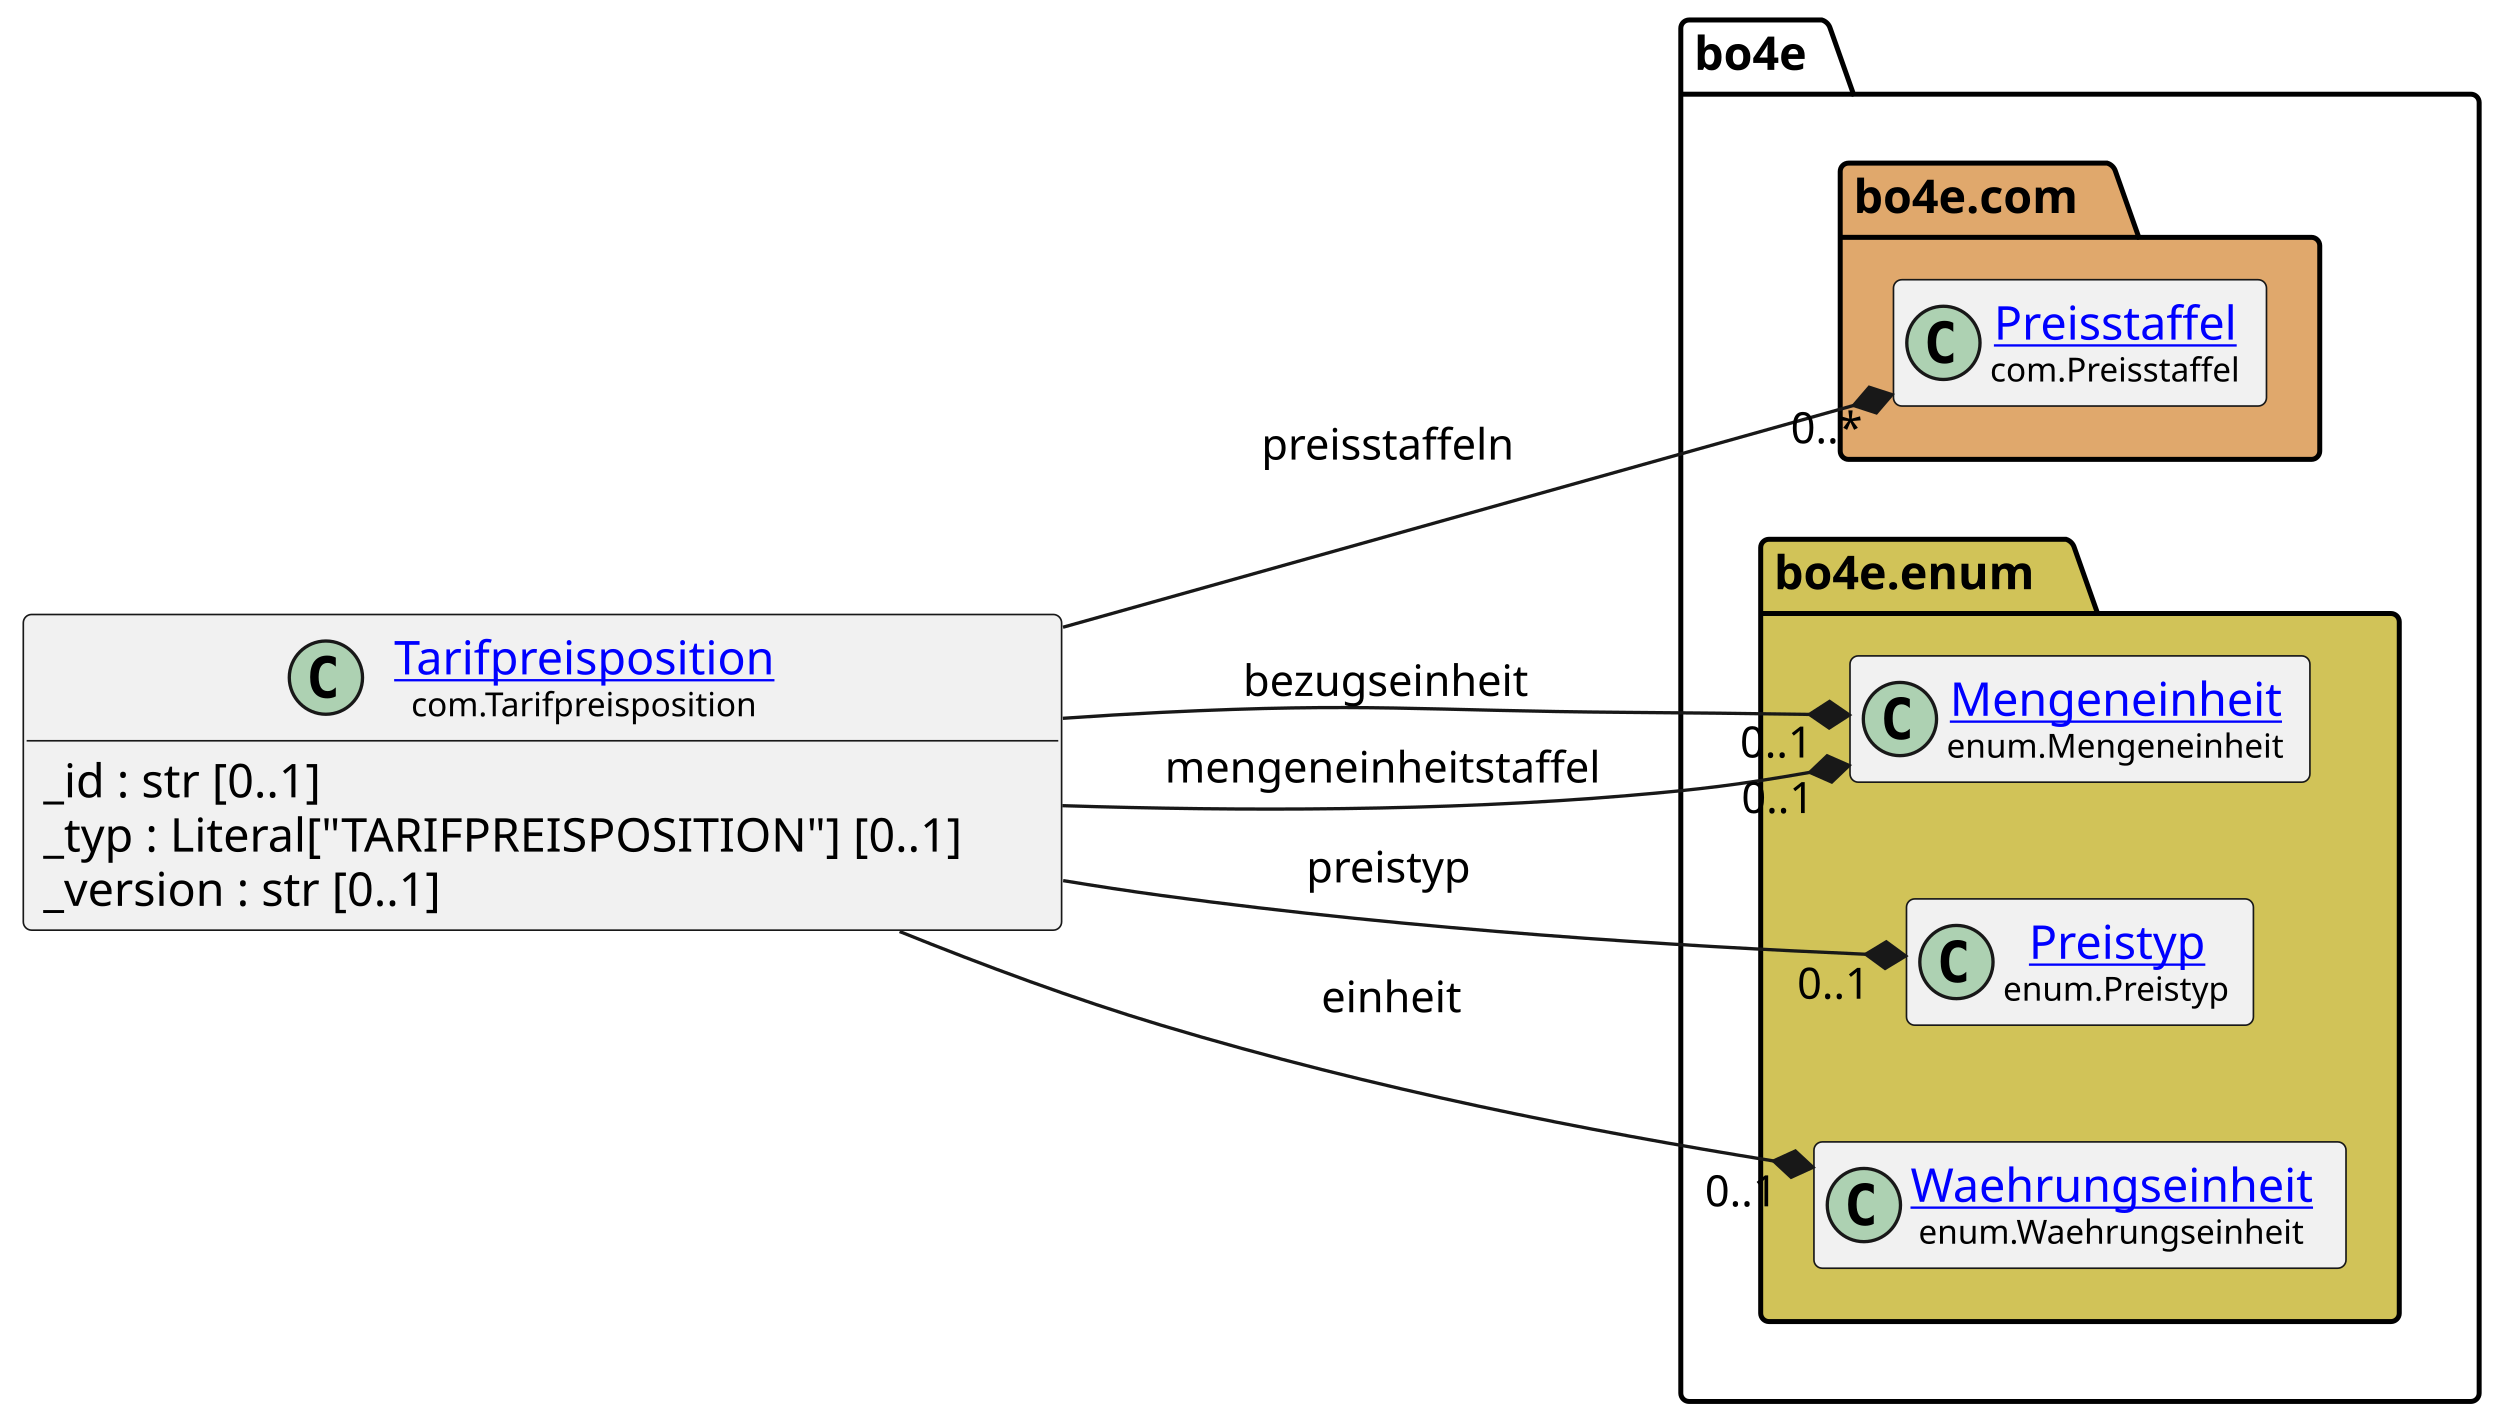
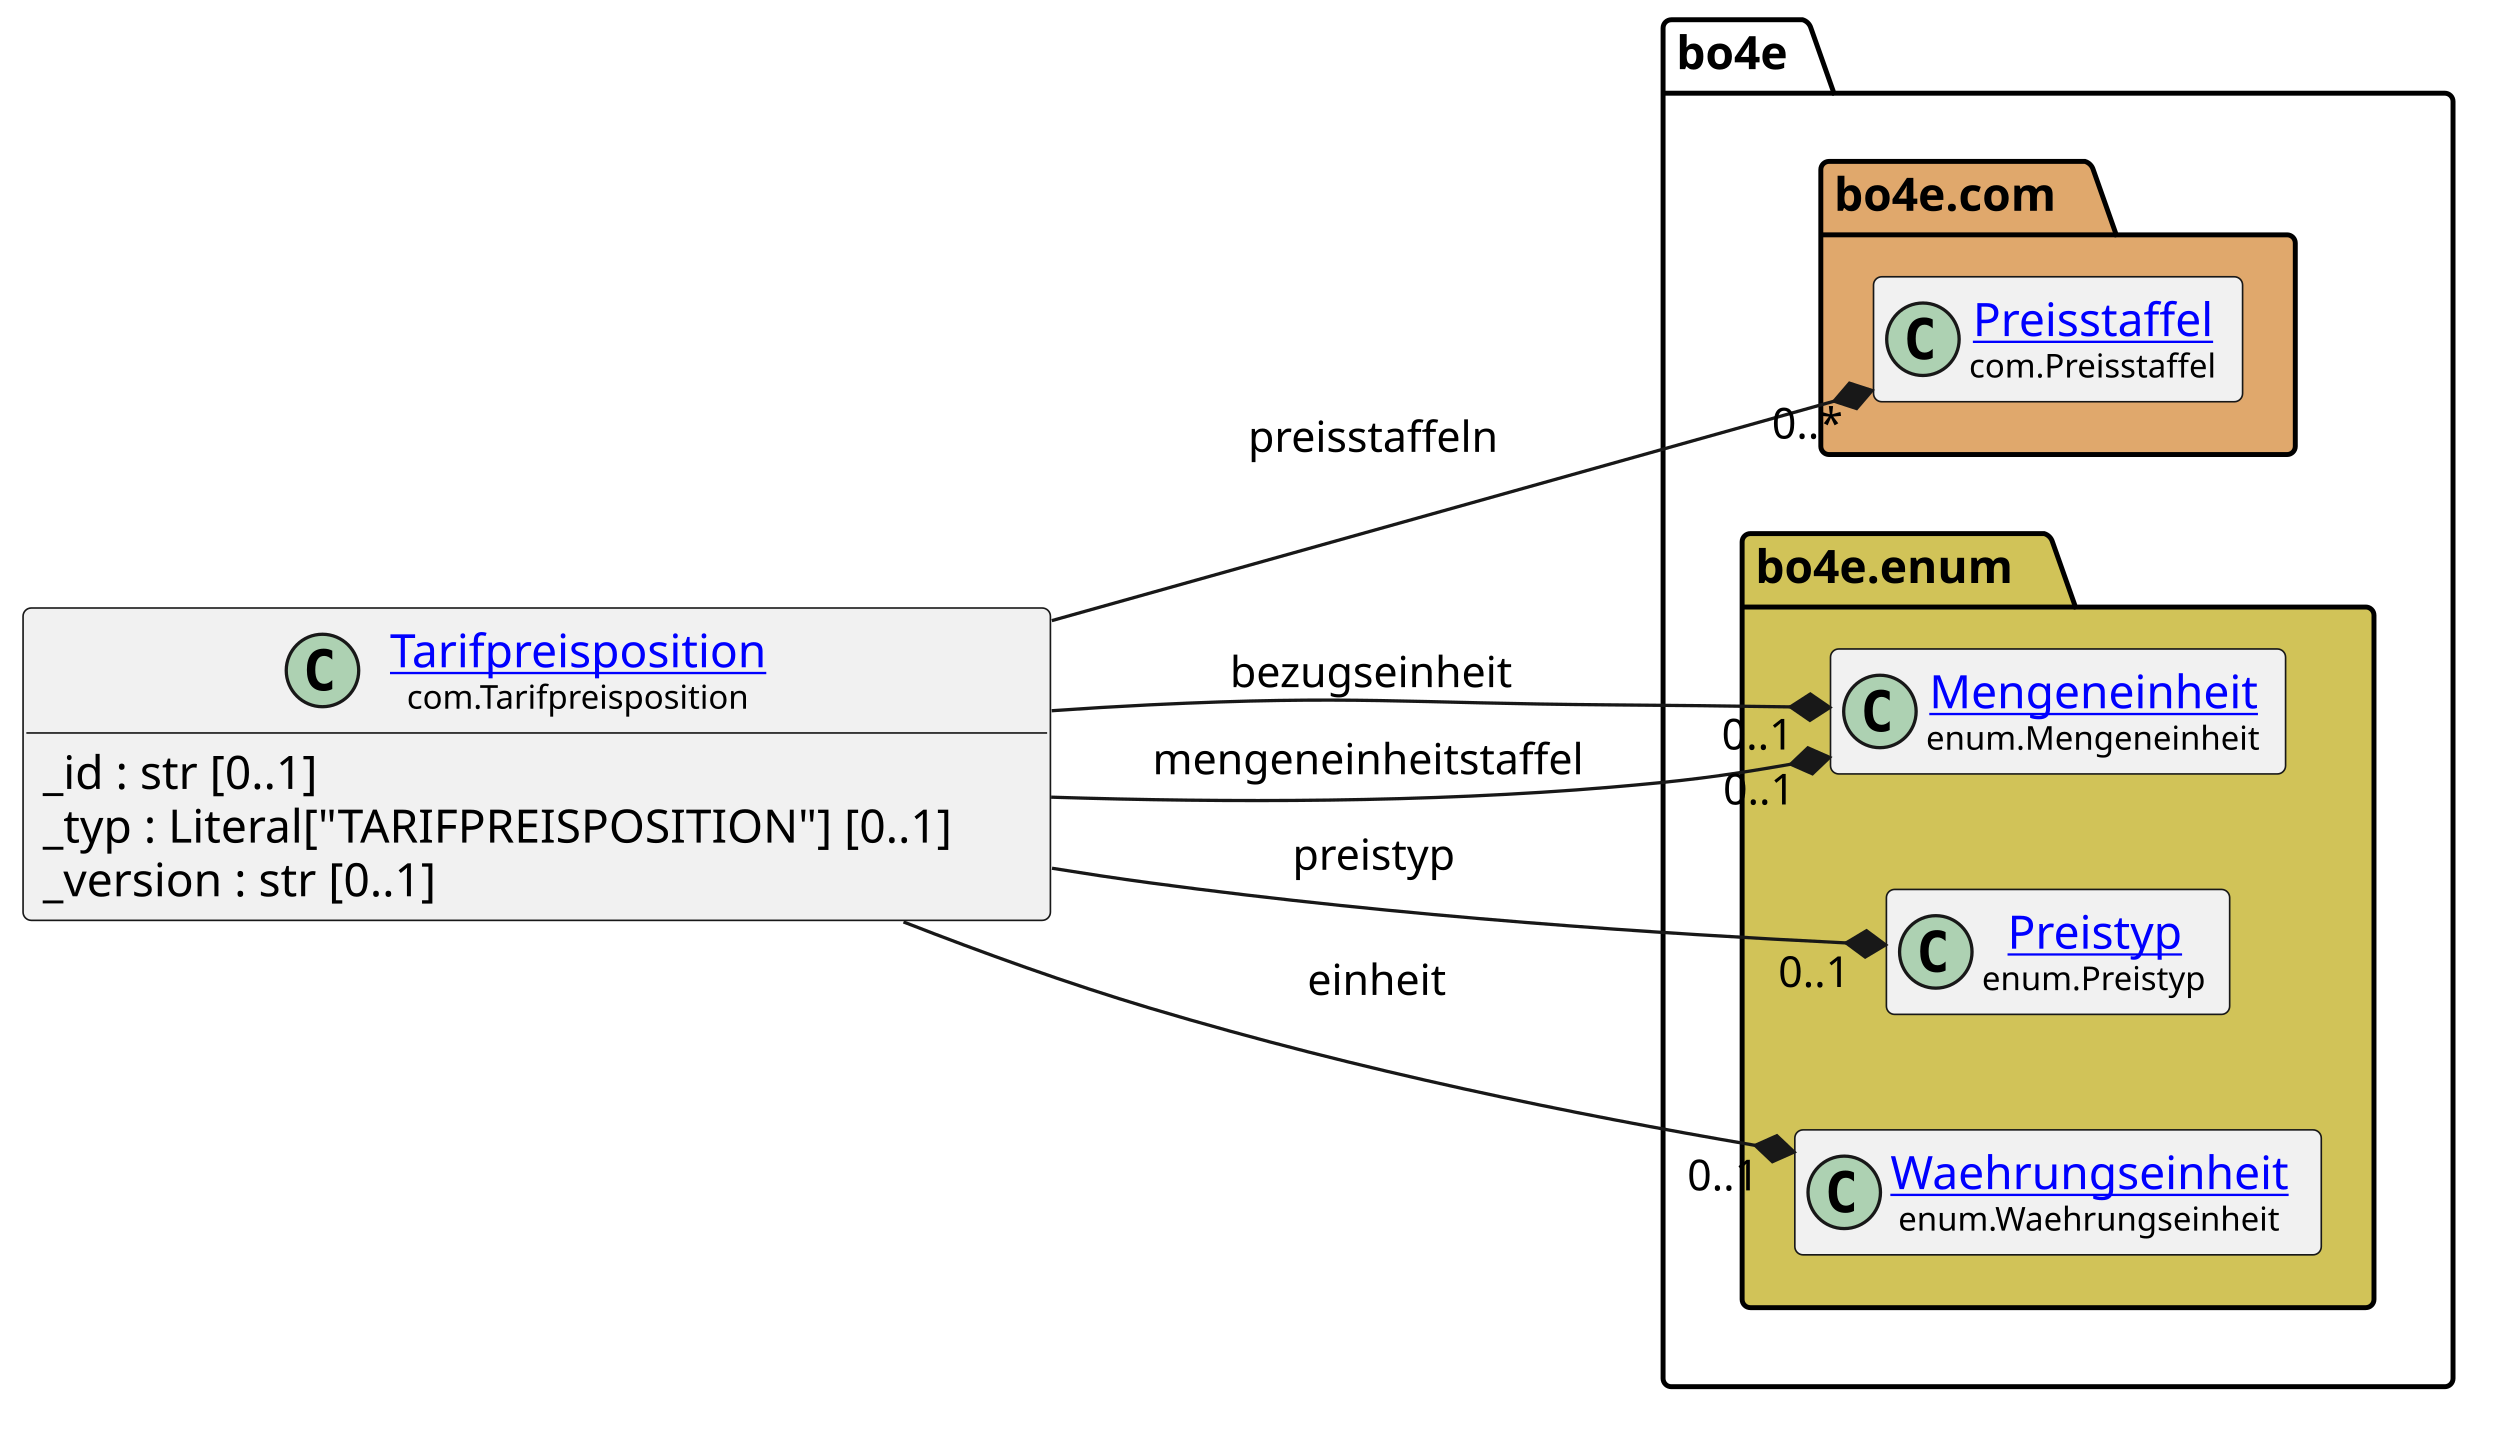
- <svg xmlns="http://www.w3.org/2000/svg" xmlns:xlink="http://www.w3.org/1999/xlink" contentStyleType="text/css" data-diagram-type="CLASS" height="428px" preserveAspectRatio="none" style="width:751px;height:428px;background:#FFFFFF;" version="1.1" viewBox="0 0 751 428" width="751px" zoomAndPan="magnify">
+ <svg xmlns="http://www.w3.org/2000/svg" xmlns:xlink="http://www.w3.org/1999/xlink" contentStyleType="text/css" data-diagram-type="CLASS" height="436px" preserveAspectRatio="none" style="width:759px;height:436px;background:#FFFFFF;" version="1.1" viewBox="0 0 759 436" width="759px" zoomAndPan="magnify">
  <defs />
  <g>
-     <g class="cluster" data-qualified-name="bo4e" data-source-line="10" id="ent0005">
+     <g class="cluster" data-qualified-name="bo4e" data-source-line="10" id="ent0004">
      <path d="M507.41,6 L547.286,6 A3.75,3.75 0 0 1 549.786,8.5 L556.786,28.297 L742.24,28.297 A2.5,2.5 0 0 1 744.74,30.797 L744.74,418.5 A2.5,2.5 0 0 1 742.24,421 L507.41,421 A2.5,2.5 0 0 1 504.91,418.5 L504.91,8.5 A2.5,2.5 0 0 1 507.41,6" fill="none" style="stroke:#000000;stroke-width:1.5;" />
      <line style="stroke:#000000;stroke-width:1.5;" x1="504.91" x2="556.786" y1="28.297" y2="28.297" />
-       <text fill="#000000" font-family="sans-serif" font-size="14" font-weight="bold" lengthAdjust="spacing" textLength="38.876" x="508.91" y="20.995">bo4e</text>
+       <text fill="#000000" font-family="sans-serif" font-size="14" font-weight="700" lengthAdjust="spacing" textLength="38.876" x="508.91" y="20.995">bo4e</text>
    </g>
-     <g class="cluster" data-qualified-name="bo4e.com" data-source-line="9" id="ent0003">
+     <g class="cluster" data-qualified-name="bo4e.com" data-source-line="9" id="ent0002">
      <path d="M555.3,49 L632.999,49 A3.75,3.75 0 0 1 635.499,51.5 L642.499,71.297 L694.35,71.297 A2.5,2.5 0 0 1 696.85,73.797 L696.85,135.5 A2.5,2.5 0 0 1 694.35,138 L555.3,138 A2.5,2.5 0 0 1 552.8,135.5 L552.8,51.5 A2.5,2.5 0 0 1 555.3,49" fill="#E0A86C" style="stroke:#000000;stroke-width:1.5;" />
      <line style="stroke:#000000;stroke-width:1.5;" x1="552.8" x2="642.499" y1="71.297" y2="71.297" />
-       <text fill="#000000" font-family="sans-serif" font-size="14" font-weight="bold" lengthAdjust="spacing" textLength="76.699" x="556.8" y="63.995">bo4e.com</text>
+       <text fill="#000000" font-family="sans-serif" font-size="14" font-weight="700" lengthAdjust="spacing" textLength="76.699" x="556.8" y="63.995">bo4e.com</text>
    </g>
-     <g class="cluster" data-qualified-name="bo4e.enum" data-source-line="20" id="ent0006">
+     <g class="cluster" data-qualified-name="bo4e.enum" data-source-line="21" id="ent0005">
      <path d="M531.41,162 L620.621,162 A3.75,3.75 0 0 1 623.121,164.5 L630.121,184.297 L718.24,184.297 A2.5,2.5 0 0 1 720.74,186.797 L720.74,394.5 A2.5,2.5 0 0 1 718.24,397 L531.41,397 A2.5,2.5 0 0 1 528.91,394.5 L528.91,164.5 A2.5,2.5 0 0 1 531.41,162" fill="#D1C358" style="stroke:#000000;stroke-width:1.5;" />
      <line style="stroke:#000000;stroke-width:1.5;" x1="528.91" x2="630.121" y1="184.297" y2="184.297" />
-       <text fill="#000000" font-family="sans-serif" font-size="14" font-weight="bold" lengthAdjust="spacing" textLength="88.211" x="532.91" y="176.995">bo4e.enum</text>
+       <text fill="#000000" font-family="sans-serif" font-size="14" font-weight="700" lengthAdjust="spacing" textLength="88.211" x="532.91" y="176.995">bo4e.enum</text>
    </g>
-     <g class="entity" data-qualified-name="bo4e.com.Preisstaffel" data-source-line="10" id="ent0004">
+     <g class="entity" data-qualified-name="bo4e.com.Preisstaffel" data-source-line="10" id="ent0003">
      <rect fill="#F1F1F1" height="37.938" rx="2.5" ry="2.5" style="stroke:#181818;stroke-width:0.5;" width="112.049" x="568.8" y="84.03" />
      <ellipse cx="583.8" cy="102.999" fill="#ADD1B2" rx="11" ry="11" style="stroke:#181818;stroke-width:1;" />
      <path d="M586.769,108.639 Q586.191,108.936 585.55,109.077 Q584.909,109.233 584.206,109.233 Q581.706,109.233 580.378,107.593 Q579.066,105.936 579.066,102.811 Q579.066,99.686 580.378,98.03 Q581.706,96.374 584.206,96.374 Q584.909,96.374 585.55,96.53 Q586.206,96.686 586.769,96.983 L586.769,99.702 Q586.144,99.124 585.55,98.858 Q584.956,98.577 584.331,98.577 Q582.987,98.577 582.3,99.655 Q581.612,100.718 581.612,102.811 Q581.612,104.905 582.3,105.983 Q582.987,107.046 584.331,107.046 Q584.956,107.046 585.55,106.78 Q586.144,106.499 586.769,105.921 L586.769,108.639 Z " fill="#000000" />
      <a href="https://bo4e.github.io/BO4E-python/latest/api/com.Preisstaffel.html" target="_top" title="https://bo4e.github.io/BO4E-python/latest/api/com.Preisstaffel.html" xlink:actuate="onRequest" xlink:href="https://bo4e.github.io/BO4E-python/latest/api/com.Preisstaffel.html" xlink:show="new" xlink:title="https://bo4e.github.io/BO4E-python/latest/api/com.Preisstaffel.html" xlink:type="simple">
        <text fill="#0000FF" font-family="sans-serif" font-size="14" lengthAdjust="spacing" text-decoration="underline" textLength="77.718" x="598.966" y="102.025">Preisstaffel</text>
      </a>
      <text fill="#000000" font-family="sans-serif" font-size="10" lengthAdjust="spacing" textLength="80.049" x="597.8" y="114.609">com.Preisstaffel</text>
    </g>
-     <g class="entity" data-qualified-name="bo4e.enum.Mengeneinheit" data-source-line="21" id="ent0007">
+     <g class="entity" data-qualified-name="bo4e.enum.Mengeneinheit" data-source-line="22" id="ent0006">
      <rect fill="#F1F1F1" height="37.938" rx="2.5" ry="2.5" style="stroke:#181818;stroke-width:0.5;" width="138.162" x="555.74" y="197.03" />
      <ellipse cx="570.74" cy="215.999" fill="#ADD1B2" rx="11" ry="11" style="stroke:#181818;stroke-width:1;" />
      <path d="M573.709,221.639 Q573.131,221.936 572.49,222.077 Q571.849,222.233 571.146,222.233 Q568.646,222.233 567.318,220.593 Q566.006,218.936 566.006,215.811 Q566.006,212.686 567.318,211.03 Q568.646,209.374 571.146,209.374 Q571.849,209.374 572.49,209.53 Q573.146,209.686 573.709,209.983 L573.709,212.702 Q573.084,212.124 572.49,211.858 Q571.896,211.577 571.271,211.577 Q569.928,211.577 569.24,212.655 Q568.553,213.718 568.553,215.811 Q568.553,217.905 569.24,218.983 Q569.928,220.046 571.271,220.046 Q571.896,220.046 572.49,219.78 Q573.084,219.499 573.709,218.921 L573.709,221.639 Z " fill="#000000" />
      <a href="https://bo4e.github.io/BO4E-python/latest/api/enum.Mengeneinheit.html" target="_top" title="https://bo4e.github.io/BO4E-python/latest/api/enum.Mengeneinheit.html" xlink:actuate="onRequest" xlink:href="https://bo4e.github.io/BO4E-python/latest/api/enum.Mengeneinheit.html" xlink:show="new" xlink:title="https://bo4e.github.io/BO4E-python/latest/api/enum.Mengeneinheit.html" xlink:type="simple">
        <text fill="#0000FF" font-family="sans-serif" font-size="14" lengthAdjust="spacing" text-decoration="underline" textLength="104.18" x="585.731" y="215.025">Mengeneinheit</text>
      </a>
      <text fill="#000000" font-family="sans-serif" font-size="10" lengthAdjust="spacing" textLength="106.162" x="584.74" y="227.609">enum.Mengeneinheit</text>
    </g>
-     <g class="entity" data-qualified-name="bo4e.enum.Preistyp" data-source-line="23" id="ent0008">
+     <g class="entity" data-qualified-name="bo4e.enum.Preistyp" data-source-line="24" id="ent0007">
      <rect fill="#F1F1F1" height="37.938" rx="2.5" ry="2.5" style="stroke:#181818;stroke-width:0.5;" width="104.217" x="572.71" y="270.03" />
      <ellipse cx="587.71" cy="288.999" fill="#ADD1B2" rx="11" ry="11" style="stroke:#181818;stroke-width:1;" />
      <path d="M590.679,294.639 Q590.101,294.936 589.46,295.077 Q588.819,295.233 588.116,295.233 Q585.616,295.233 584.288,293.592 Q582.976,291.936 582.976,288.811 Q582.976,285.686 584.288,284.03 Q585.616,282.374 588.116,282.374 Q588.819,282.374 589.46,282.53 Q590.116,282.686 590.679,282.983 L590.679,285.702 Q590.054,285.124 589.46,284.858 Q588.866,284.577 588.241,284.577 Q586.898,284.577 586.21,285.655 Q585.523,286.717 585.523,288.811 Q585.523,290.905 586.21,291.983 Q586.898,293.046 588.241,293.046 Q588.866,293.046 589.46,292.78 Q590.054,292.499 590.679,291.921 L590.679,294.639 Z " fill="#000000" />
      <a href="https://bo4e.github.io/BO4E-python/latest/api/enum.Preistyp.html" target="_top" title="https://bo4e.github.io/BO4E-python/latest/api/enum.Preistyp.html" xlink:actuate="onRequest" xlink:href="https://bo4e.github.io/BO4E-python/latest/api/enum.Preistyp.html" xlink:show="new" xlink:title="https://bo4e.github.io/BO4E-python/latest/api/enum.Preistyp.html" xlink:type="simple">
        <text fill="#0000FF" font-family="sans-serif" font-size="14" lengthAdjust="spacing" text-decoration="underline" textLength="56.656" x="609.49" y="288.025">Preistyp</text>
      </a>
      <text fill="#000000" font-family="sans-serif" font-size="10" lengthAdjust="spacing" textLength="72.217" x="601.71" y="300.609">enum.Preistyp</text>
    </g>
-     <g class="entity" data-qualified-name="bo4e.enum.Waehrungseinheit" data-source-line="25" id="ent0009">
+     <g class="entity" data-qualified-name="bo4e.enum.Waehrungseinheit" data-source-line="26" id="ent0008">
      <rect fill="#F1F1F1" height="37.938" rx="2.5" ry="2.5" style="stroke:#181818;stroke-width:0.5;" width="159.832" x="544.91" y="343.03" />
      <ellipse cx="559.91" cy="361.999" fill="#ADD1B2" rx="11" ry="11" style="stroke:#181818;stroke-width:1;" />
      <path d="M562.879,367.639 Q562.301,367.936 561.66,368.077 Q561.019,368.233 560.316,368.233 Q557.816,368.233 556.488,366.592 Q555.176,364.936 555.176,361.811 Q555.176,358.686 556.488,357.03 Q557.816,355.374 560.316,355.374 Q561.019,355.374 561.66,355.53 Q562.316,355.686 562.879,355.983 L562.879,358.702 Q562.254,358.124 561.66,357.858 Q561.066,357.577 560.441,357.577 Q559.097,357.577 558.41,358.655 Q557.722,359.717 557.722,361.811 Q557.722,363.905 558.41,364.983 Q559.097,366.046 560.441,366.046 Q561.066,366.046 561.66,365.78 Q562.254,365.499 562.879,364.921 L562.879,367.639 Z " fill="#000000" />
      <a href="https://bo4e.github.io/BO4E-python/latest/api/enum.Waehrungseinheit.html" target="_top" title="https://bo4e.github.io/BO4E-python/latest/api/enum.Waehrungseinheit.html" xlink:actuate="onRequest" xlink:href="https://bo4e.github.io/BO4E-python/latest/api/enum.Waehrungseinheit.html" xlink:show="new" xlink:title="https://bo4e.github.io/BO4E-python/latest/api/enum.Waehrungseinheit.html" xlink:type="simple">
        <text fill="#0000FF" font-family="sans-serif" font-size="14" lengthAdjust="spacing" text-decoration="underline" textLength="127.832" x="573.91" y="361.025">Waehrungseinheit</text>
      </a>
      <text fill="#000000" font-family="sans-serif" font-size="10" lengthAdjust="spacing" textLength="123.057" x="576.298" y="373.609">enum.Waehrungseinheit</text>
    </g>
-     <g class="entity" data-qualified-name="Tarifpreisposition" data-source-line="3" id="ent0002">
+     <g class="entity" data-qualified-name="Tarifpreisposition" data-source-line="3" id="ent0001">
      <rect fill="#F1F1F1" height="94.828" rx="2.5" ry="2.5" style="stroke:#181818;stroke-width:0.5;" width="311.906" x="7" y="184.59" />
      <ellipse cx="97.904" cy="203.559" fill="#ADD1B2" rx="11" ry="11" style="stroke:#181818;stroke-width:1;" />
      <path d="M100.873,209.199 Q100.295,209.496 99.654,209.637 Q99.014,209.793 98.311,209.793 Q95.811,209.793 94.482,208.153 Q93.17,206.496 93.17,203.371 Q93.17,200.246 94.482,198.59 Q95.811,196.934 98.311,196.934 Q99.014,196.934 99.654,197.09 Q100.311,197.246 100.873,197.543 L100.873,200.262 Q100.248,199.684 99.654,199.418 Q99.061,199.137 98.436,199.137 Q97.092,199.137 96.404,200.215 Q95.717,201.278 95.717,203.371 Q95.717,205.465 96.404,206.543 Q97.092,207.606 98.436,207.606 Q99.061,207.606 99.654,207.34 Q100.248,207.059 100.873,206.481 L100.873,209.199 Z " fill="#000000" />
      <a href="https://bo4e.github.io/BO4E-python/latest/api/com.Tarifpreisposition.html" target="_top" title="https://bo4e.github.io/BO4E-python/latest/api/com.Tarifpreisposition.html" xlink:actuate="onRequest" xlink:href="https://bo4e.github.io/BO4E-python/latest/api/com.Tarifpreisposition.html" xlink:show="new" xlink:title="https://bo4e.github.io/BO4E-python/latest/api/com.Tarifpreisposition.html" xlink:type="simple">
        <text fill="#0000FF" font-family="sans-serif" font-size="14" lengthAdjust="spacing" text-decoration="underline" textLength="121.598" x="118.404" y="202.585">Tarifpreisposition</text>
      </a>
      <text fill="#000000" font-family="sans-serif" font-size="10" lengthAdjust="spacing" textLength="111.392" x="123.507" y="215.169">com.Tarifpreisposition</text>
      <line style="stroke:#181818;stroke-width:0.5;" x1="8" x2="317.906" y1="222.528" y2="222.528" />
      <text fill="#000000" font-family="sans-serif" font-size="14" lengthAdjust="spacing" textLength="94.022" x="13" y="239.523">_id : str [0..1]</text>
      <text fill="#000000" font-family="sans-serif" font-size="14" lengthAdjust="spacing" textLength="299.906" x="13" y="255.82">_typ : Literal["TARIFPREISPOSITION"] [0..1]</text>
      <text fill="#000000" font-family="sans-serif" font-size="14" lengthAdjust="spacing" textLength="132.522" x="13" y="272.116">_version : str [0..1]</text>
    </g>
-     <g class="link" data-entity-1="ent0002" data-entity-2="ent0004" data-link-type="composition" data-source-line="29" id="lnk10">
-       <path codeLine="29" d="M319.32,188.42 C405.34,164.29 495.416,139.021 556.806,121.801" fill="none" id="Tarifpreisposition-to-Preisstaffel" style="stroke:#181818;stroke-width:1;" />
-       <polygon fill="#181818" points="568.36,118.56,561.503,116.329,556.806,121.801,563.663,124.032,568.36,118.56" style="stroke:#181818;stroke-width:1;" />
-       <text fill="#000000" font-family="sans-serif" font-size="13" lengthAdjust="spacing" textLength="80.818" x="378.91" y="138.067">preisstaffeln</text>
+     <g class="link" data-entity-1="ent0001" data-entity-2="ent0003" data-link-type="composition" data-source-line="30" id="lnk9">
+       <path codeLine="30" d="M319.32,188.42 C405.34,164.29 495.416,139.021 556.806,121.801" fill="none" id="Tarifpreisposition-to-Preisstaffel" style="stroke:#181818;stroke-width:1;" />
+       <polygon fill="#181818" points="568.36,118.56,561.503,116.329,556.806,121.801,563.663,124.032,568.36,118.56" style="stroke:#181818;stroke-width:1;stroke-linejoin:miter;stroke-miterlimit:10;" />
+       <text fill="#000000" font-family="sans-serif" font-size="13" lengthAdjust="spacing" textLength="80.818" x="378.91" y="137.187">preisstaffeln</text>
      <text fill="#000000" font-family="sans-serif" font-size="13" lengthAdjust="spacing" textLength="23.036" x="537.928" y="133.156">0..*</text>
    </g>
-     <g class="link" data-entity-1="ent0002" data-entity-2="ent0007" data-link-type="composition" data-source-line="30" id="lnk11">
-       <path codeLine="30" d="M319.28,215.78 C329.3,215.08 339.24,214.47 348.91,214 C411.06,210.98 426.69,213.54 488.91,214 C510.57,214.16 522.201,214.29 543.541,214.61" fill="none" id="Tarifpreisposition-to-Mengeneinheit" style="stroke:#181818;stroke-width:1;" />
-       <polygon fill="#181818" points="555.54,214.79,549.601,210.701,543.541,214.61,549.481,218.7,555.54,214.79" style="stroke:#181818;stroke-width:1;" />
-       <text fill="#000000" font-family="sans-serif" font-size="13" lengthAdjust="spacing" textLength="91.133" x="373.41" y="209.067">bezugseinheit</text>
+     <g class="link" data-entity-1="ent0001" data-entity-2="ent0006" data-link-type="composition" data-source-line="31" id="lnk10">
+       <path codeLine="31" d="M319.28,215.78 C329.3,215.08 339.24,214.47 348.91,214 C411.06,210.98 426.69,213.54 488.91,214 C510.57,214.16 522.201,214.29 543.541,214.61" fill="none" id="Tarifpreisposition-to-Mengeneinheit" style="stroke:#181818;stroke-width:1;" />
+       <polygon fill="#181818" points="555.54,214.79,549.601,210.701,543.541,214.61,549.481,218.7,555.54,214.79" style="stroke:#181818;stroke-width:1;stroke-linejoin:miter;stroke-miterlimit:10;" />
+       <text fill="#000000" font-family="sans-serif" font-size="13" lengthAdjust="spacing" textLength="91.133" x="373.41" y="208.617">bezugseinheit</text>
      <text fill="#000000" font-family="sans-serif" font-size="13" lengthAdjust="spacing" textLength="24.807" x="522.694" y="227.552">0..1</text>
    </g>
-     <g class="link" data-entity-1="ent0002" data-entity-2="ent0007" data-link-type="composition" data-source-line="31" id="lnk12">
-       <path codeLine="31" d="M319.12,242.02 C372.96,243.73 433.66,243.68 488.91,239 C510.69,237.16 522.42,235.741 543.65,232.021" fill="none" id="Tarifpreisposition-to-Mengeneinheit-1" style="stroke:#181818;stroke-width:1;" />
-       <polygon fill="#181818" points="555.47,229.95,548.87,227.046,543.65,232.021,550.25,234.925,555.47,229.95" style="stroke:#181818;stroke-width:1;" />
+     <g class="link" data-entity-1="ent0001" data-entity-2="ent0006" data-link-type="composition" data-source-line="32" id="lnk11">
+       <path codeLine="32" d="M319.12,242.02 C372.96,243.73 433.66,243.68 488.91,239 C510.69,237.16 522.42,235.741 543.65,232.021" fill="none" id="Tarifpreisposition-to-Mengeneinheit-1" style="stroke:#181818;stroke-width:1;" />
+       <polygon fill="#181818" points="555.47,229.95,548.87,227.046,543.65,232.021,550.25,234.925,555.47,229.95" style="stroke:#181818;stroke-width:1;stroke-linejoin:miter;stroke-miterlimit:10;" />
      <text fill="#000000" font-family="sans-serif" font-size="13" lengthAdjust="spacing" textLength="138.785" x="349.91" y="235.067">mengeneinheitstaffel</text>
      <text fill="#000000" font-family="sans-serif" font-size="13" lengthAdjust="spacing" textLength="24.807" x="523.122" y="244.236">0..1</text>
    </g>
-     <g class="link" data-entity-1="ent0002" data-entity-2="ent0008" data-link-type="composition" data-source-line="32" id="lnk13">
-       <path codeLine="32" d="M319.37,264.54 C329.35,266.18 339.25,267.69 348.91,269 C426.44,279.53 505.081,284.248 560.461,286.658" fill="none" id="Tarifpreisposition-to-Preistyp" style="stroke:#181818;stroke-width:1;" />
-       <polygon fill="#181818" points="572.45,287.18,566.63,282.923,560.461,286.658,566.282,290.915,572.45,287.18" style="stroke:#181818;stroke-width:1;" />
-       <text fill="#000000" font-family="sans-serif" font-size="13" lengthAdjust="spacing" textLength="53.022" x="392.41" y="265.067">preistyp</text>
-       <text fill="#000000" font-family="sans-serif" font-size="13" lengthAdjust="spacing" textLength="24.807" x="539.855" y="300.019">0..1</text>
+     <g class="link" data-entity-1="ent0001" data-entity-2="ent0007" data-link-type="composition" data-source-line="33" id="lnk12">
+       <path codeLine="33" d="M319.39,263.6 C329.36,265.21 339.26,266.7 348.91,268 C426.47,278.47 505.104,283.551 560.475,286.271" fill="none" id="Tarifpreisposition-to-Preistyp" style="stroke:#181818;stroke-width:1;" />
+       <polygon fill="#181818" points="572.46,286.86,566.663,282.57,560.475,286.271,566.271,290.561,572.46,286.86" style="stroke:#181818;stroke-width:1;stroke-linejoin:miter;stroke-miterlimit:10;" />
+       <text fill="#000000" font-family="sans-serif" font-size="13" lengthAdjust="spacing" textLength="53.022" x="392.41" y="264.067">preistyp</text>
+       <text fill="#000000" font-family="sans-serif" font-size="13" lengthAdjust="spacing" textLength="24.807" x="539.866" y="299.656">0..1</text>
    </g>
-     <g class="link" data-entity-1="ent0002" data-entity-2="ent0009" data-link-type="composition" data-source-line="33" id="lnk14">
-       <path codeLine="33" d="M270.25,279.83 C295.67,290.11 322.97,300.21 348.91,308 C413.66,327.46 477.293,339.798 532.763,348.748" fill="none" id="Tarifpreisposition-to-Waehrungseinheit" style="stroke:#181818;stroke-width:1;" />
-       <polygon fill="#181818" points="544.61,350.66,539.324,345.755,532.763,348.748,538.049,353.653,544.61,350.66" style="stroke:#181818;stroke-width:1;" />
-       <text fill="#000000" font-family="sans-serif" font-size="13" lengthAdjust="spacing" textLength="44.795" x="396.91" y="304.067">einheit</text>
-       <text fill="#000000" font-family="sans-serif" font-size="13" lengthAdjust="spacing" textLength="24.807" x="512.146" y="362.379">0..1</text>
+     <g class="link" data-entity-1="ent0001" data-entity-2="ent0008" data-link-type="composition" data-source-line="34" id="lnk13">
+       <path codeLine="34" d="M274.3,279.9 C298.59,289.38 324.39,298.66 348.91,306 C413.77,325.41 477.413,338.221 532.863,347.731" fill="none" id="Tarifpreisposition-to-Waehrungseinheit" style="stroke:#181818;stroke-width:1;" />
+       <polygon fill="#181818" points="544.69,349.76,539.452,344.803,532.863,347.731,538.1,352.688,544.69,349.76" style="stroke:#181818;stroke-width:1;stroke-linejoin:miter;stroke-miterlimit:10;" />
+       <text fill="#000000" font-family="sans-serif" font-size="13" lengthAdjust="spacing" textLength="44.795" x="396.91" y="302.067">einheit</text>
+       <text fill="#000000" font-family="sans-serif" font-size="13" lengthAdjust="spacing" textLength="24.807" x="512.233" y="361.396">0..1</text>
    </g>
  </g>
</svg>
